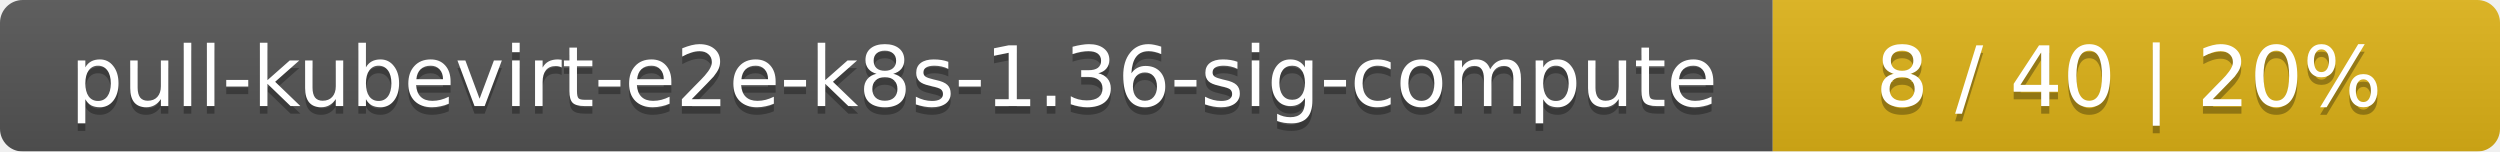
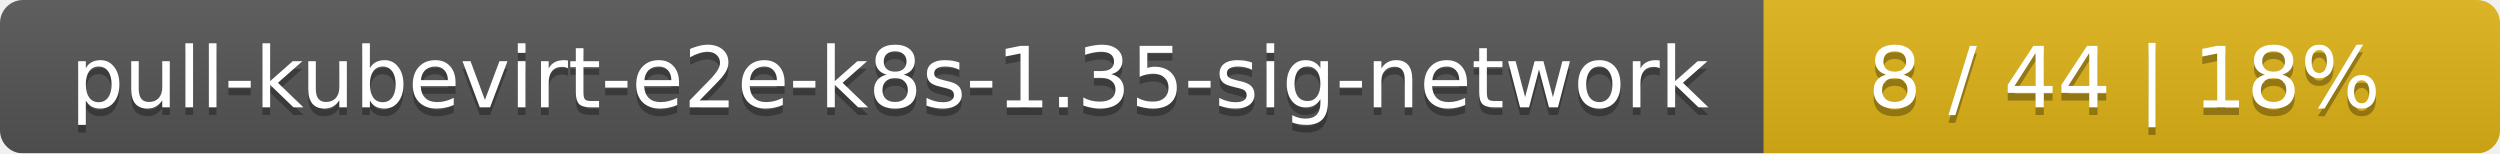
- <svg xmlns="http://www.w3.org/2000/svg" width="330" height="20">
+ <svg xmlns="http://www.w3.org/2000/svg" width="326" height="20">
  <linearGradient id="smooth" x2="0" y2="100%">
    <stop offset="0" stop-color="#bbb" stop-opacity=".1" />
    <stop offset="1" stop-opacity=".1" />
  </linearGradient>
  <mask id="round">
-     <rect width="330" height="20" rx="3" fill="#fff" />
+     <rect width="326" height="20" rx="3" fill="#fff" />
  </mask>
  <g mask="url(#round)">
-     <rect width="234" height="20" fill="#555" />
-     <rect x="234" width="96" height="20" fill="#dfb317" />
-     <rect width="330" height="20" fill="url(#smooth)" />
+     <rect width="230" height="20" fill="#555" />
+     <rect x="230" width="96" height="20" fill="#dfb317" />
+     <rect width="326" height="20" fill="url(#smooth)" />
  </g>
  <g fill="#fff" text-anchor="middle" font-family="DejaVu Sans,Verdana,Geneva,sans-serif" font-size="11">
-     <text x="118" y="15" fill="#010101" fill-opacity=".3">pull-kubevirt-e2e-k8s-1.36-sig-compute</text>
-     <text x="118" y="14">pull-kubevirt-e2e-k8s-1.36-sig-compute</text>
-     <text x="281" y="15" fill="#010101" fill-opacity=".3">8 / 40    |    20%</text>
-     <text x="281" y="14">8 / 40    |    20%</text>
+     <text x="116" y="15" fill="#010101" fill-opacity=".3">pull-kubevirt-e2e-k8s-1.35-sig-network</text>
+     <text x="116" y="14">pull-kubevirt-e2e-k8s-1.35-sig-network</text>
+     <text x="277" y="15" fill="#010101" fill-opacity=".3">8 / 44    |    18%</text>
+     <text x="277" y="14">8 / 44    |    18%</text>
  </g>
</svg>
